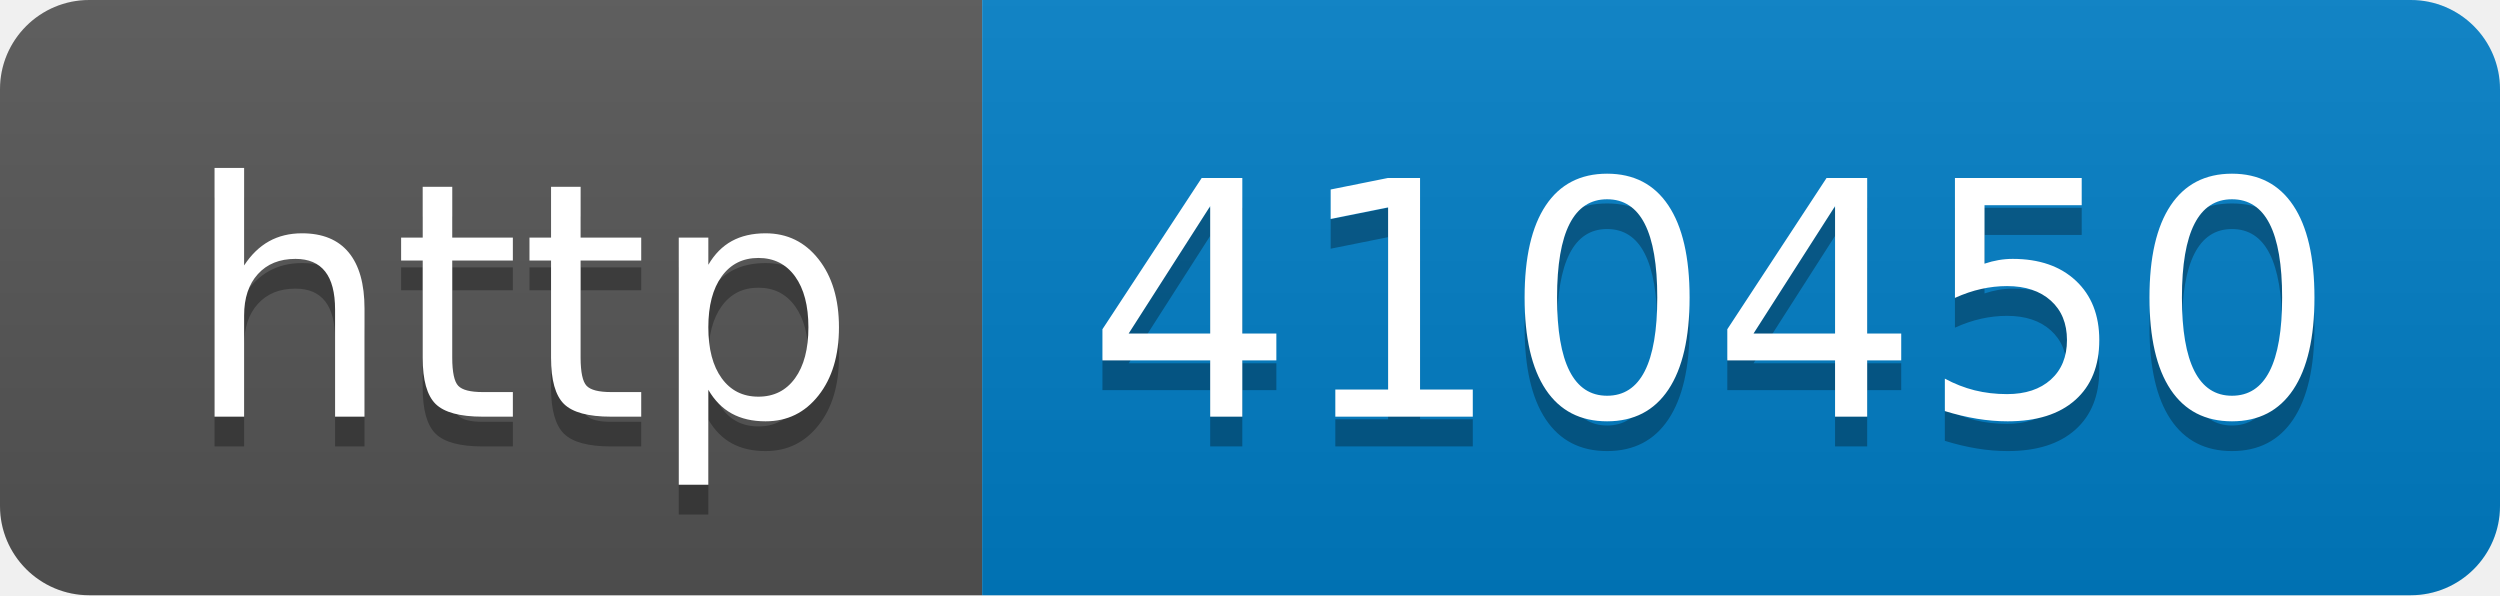
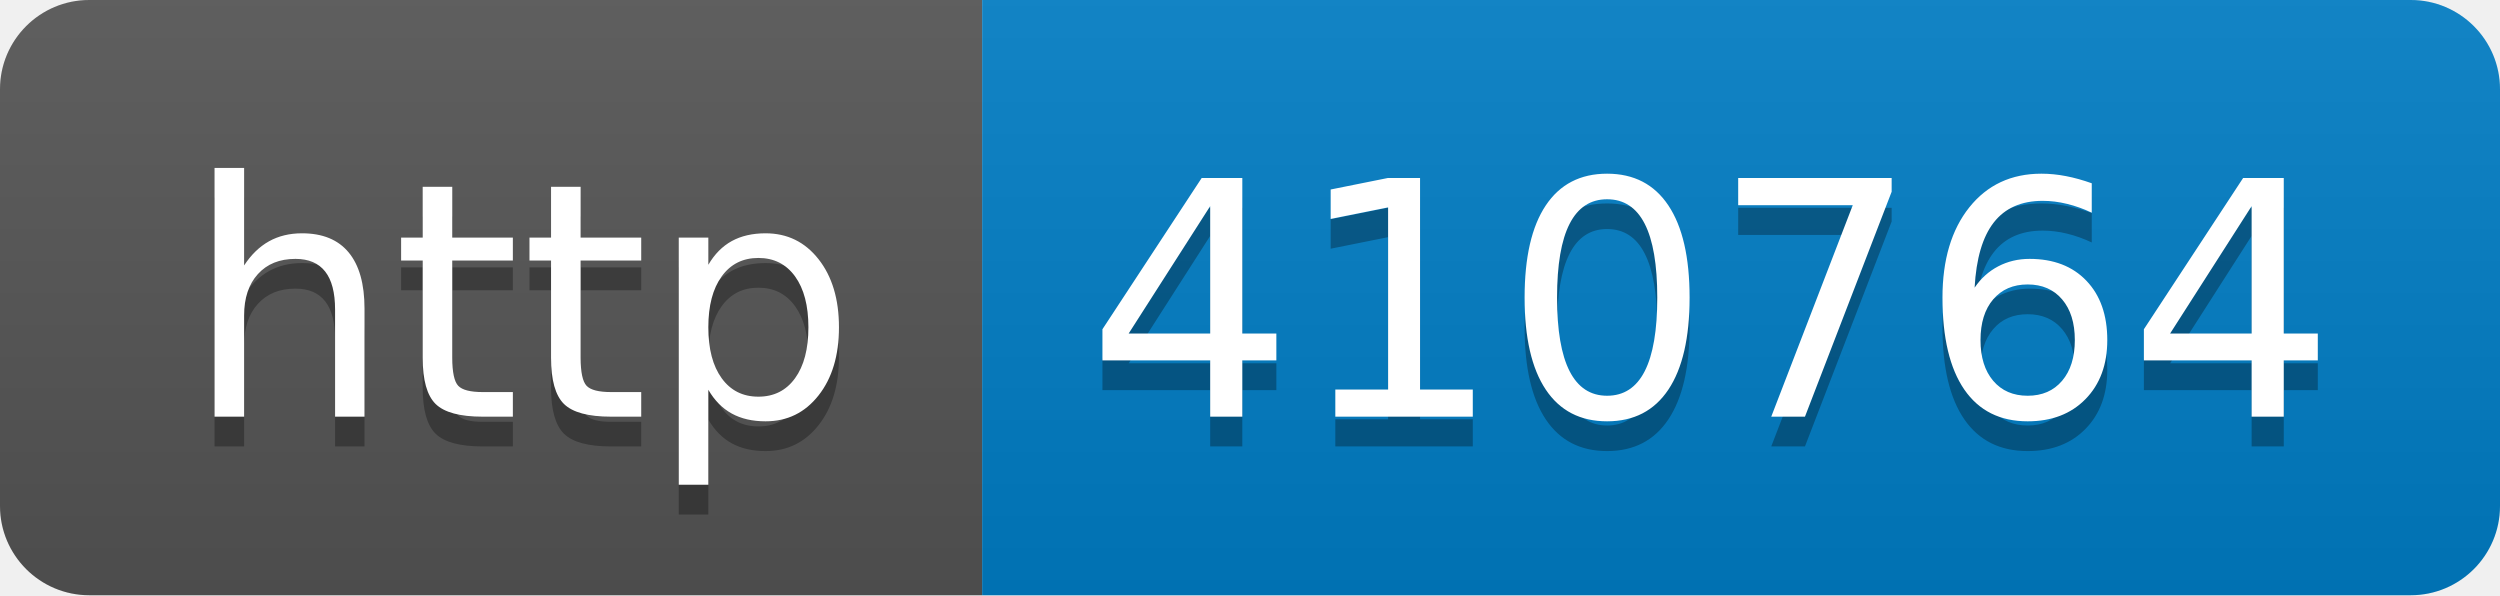
- <svg xmlns="http://www.w3.org/2000/svg" width="84" height="20" role="img" aria-label="http: 410450">
+ <svg xmlns="http://www.w3.org/2000/svg" width="84" height="20" role="img" aria-label="http: 410764">
  <linearGradient id="s" x2="0" y2="100%">
    <stop offset="0" stop-color="#bbb" stop-opacity=".1" />
    <stop offset="1" stop-opacity=".1" />
  </linearGradient>
  <clipPath id="r">
    <rect width="84" height="20" rx="3" fill="#fff" />
  </clipPath>
  <g clip-path="url(#r)">
    <rect width="33" height="20" fill="#555" />
    <rect x="33" width="51" height="20" fill="#007ec6" />
    <rect width="84" height="20" fill="url(#s)" />
  </g>
  <g fill="#fff" text-anchor="middle" font-family="Verdana,Geneva,DejaVu Sans,sans-serif" text-rendering="geometricPrecision" font-size="110">
    <text aria-hidden="true" x="175" y="150" fill="#010101" fill-opacity=".3" transform="scale(.1)" textLength="230">http</text>
    <text x="175" y="140" transform="scale(.1)" fill="#fff" textLength="230">http</text>
-     <text aria-hidden="true" x="575" y="150" fill="#010101" fill-opacity=".3" transform="scale(.1)" textLength="410">410450</text>
-     <text x="575" y="140" transform="scale(.1)" fill="#fff" textLength="410">410450</text>
+     <text aria-hidden="true" x="575" y="150" fill="#010101" fill-opacity=".3" transform="scale(.1)" textLength="410">410764</text>
+     <text x="575" y="140" transform="scale(.1)" fill="#fff" textLength="410">410764</text>
  </g>
</svg>
